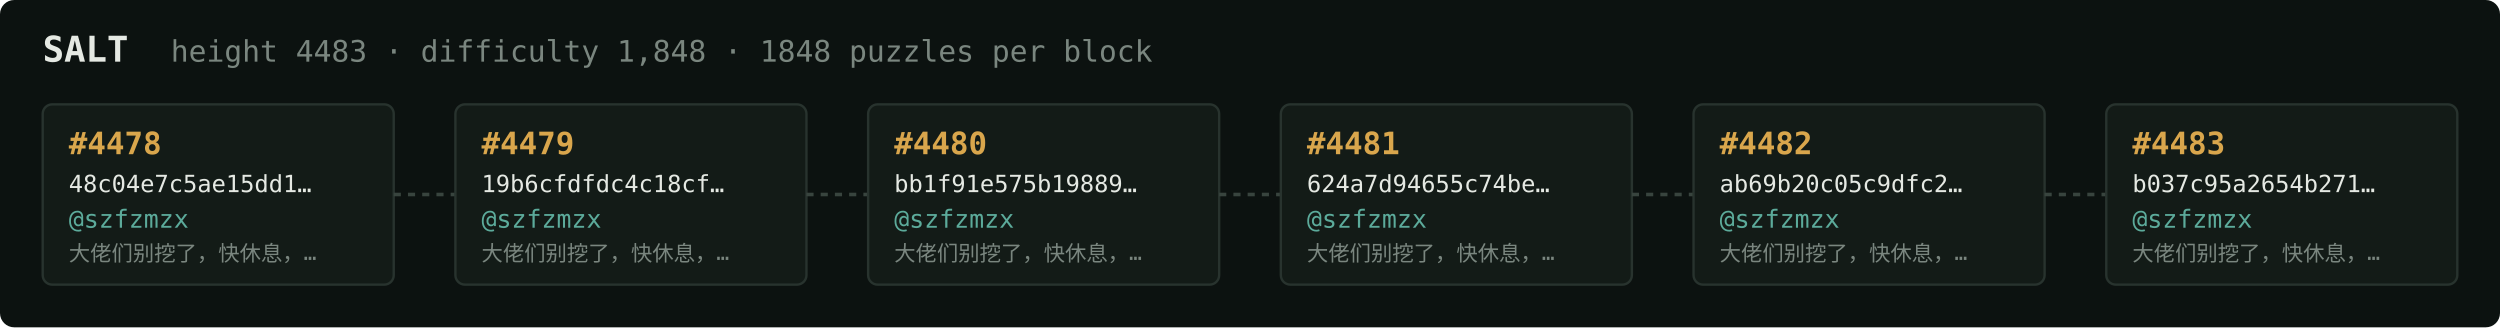
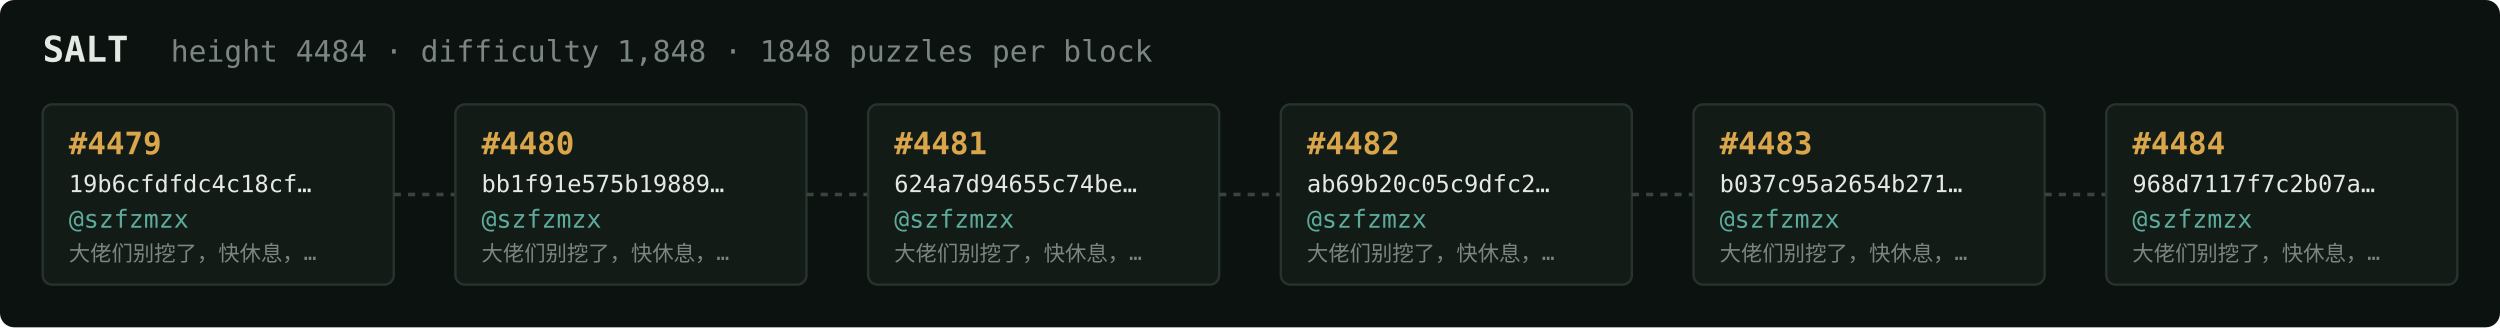
<svg xmlns="http://www.w3.org/2000/svg" width="1054" height="138" viewBox="0 0 1054 138" font-family="ui-monospace,SFMono-Regular,Menlo,monospace">
  <rect fill="#0c1210" width="1054" height="138" rx="6" />
  <text x="18" y="26" fill="#e5e9e3" font-size="15" font-weight="700">SALT</text>
-   <text x="72" y="26" fill="#7a867f" font-size="12.5">height 4483 · difficulty 1,848 · 1848 puzzles per block</text>
+   <text x="72" y="26" fill="#7a867f" font-size="12.5">height 4484 · difficulty 1,848 · 1848 puzzles per block</text>
  <rect x="18" y="44" width="148" height="76" rx="4" fill="#131b17" stroke="#28332e" stroke-width="1" />
-   <text x="29" y="65" fill="#d9a64c" font-size="13" font-weight="700">#4478</text>
-   <text x="29" y="81" fill="#e5e9e3" font-size="10">48c04e7c5ae15dd1…</text>
+   <text x="29" y="65" fill="#d9a64c" font-size="13" font-weight="700">#4479</text>
+   <text x="29" y="81" fill="#e5e9e3" font-size="10">19b6cfdfdc4c18cf…</text>
  <text x="29" y="96" fill="#5cab9b" font-size="10.5">@szfzmzx</text>
  <text x="29" y="110" fill="#7a867f" font-size="9">大佬们别挖了，快休息，…</text>
  <line x1="166" y1="82.0" x2="192" y2="82.0" stroke="#38443e" stroke-width="1.5" stroke-dasharray="3 3" />
  <rect x="192" y="44" width="148" height="76" rx="4" fill="#131b17" stroke="#28332e" stroke-width="1" />
-   <text x="203" y="65" fill="#d9a64c" font-size="13" font-weight="700">#4479</text>
-   <text x="203" y="81" fill="#e5e9e3" font-size="10">19b6cfdfdc4c18cf…</text>
+   <text x="203" y="65" fill="#d9a64c" font-size="13" font-weight="700">#4480</text>
+   <text x="203" y="81" fill="#e5e9e3" font-size="10">bb1f91e575b19889…</text>
  <text x="203" y="96" fill="#5cab9b" font-size="10.5">@szfzmzx</text>
  <text x="203" y="110" fill="#7a867f" font-size="9">大佬们别挖了，快休息，…</text>
  <line x1="340" y1="82.0" x2="366" y2="82.0" stroke="#38443e" stroke-width="1.5" stroke-dasharray="3 3" />
  <rect x="366" y="44" width="148" height="76" rx="4" fill="#131b17" stroke="#28332e" stroke-width="1" />
-   <text x="377" y="65" fill="#d9a64c" font-size="13" font-weight="700">#4480</text>
-   <text x="377" y="81" fill="#e5e9e3" font-size="10">bb1f91e575b19889…</text>
+   <text x="377" y="65" fill="#d9a64c" font-size="13" font-weight="700">#4481</text>
+   <text x="377" y="81" fill="#e5e9e3" font-size="10">624a7d94655c74be…</text>
  <text x="377" y="96" fill="#5cab9b" font-size="10.5">@szfzmzx</text>
  <text x="377" y="110" fill="#7a867f" font-size="9">大佬们别挖了，快休息，…</text>
  <line x1="514" y1="82.0" x2="540" y2="82.0" stroke="#38443e" stroke-width="1.5" stroke-dasharray="3 3" />
  <rect x="540" y="44" width="148" height="76" rx="4" fill="#131b17" stroke="#28332e" stroke-width="1" />
-   <text x="551" y="65" fill="#d9a64c" font-size="13" font-weight="700">#4481</text>
-   <text x="551" y="81" fill="#e5e9e3" font-size="10">624a7d94655c74be…</text>
+   <text x="551" y="65" fill="#d9a64c" font-size="13" font-weight="700">#4482</text>
+   <text x="551" y="81" fill="#e5e9e3" font-size="10">ab69b20c05c9dfc2…</text>
  <text x="551" y="96" fill="#5cab9b" font-size="10.5">@szfzmzx</text>
  <text x="551" y="110" fill="#7a867f" font-size="9">大佬们别挖了，快休息，…</text>
  <line x1="688" y1="82.0" x2="714" y2="82.0" stroke="#38443e" stroke-width="1.5" stroke-dasharray="3 3" />
  <rect x="714" y="44" width="148" height="76" rx="4" fill="#131b17" stroke="#28332e" stroke-width="1" />
-   <text x="725" y="65" fill="#d9a64c" font-size="13" font-weight="700">#4482</text>
-   <text x="725" y="81" fill="#e5e9e3" font-size="10">ab69b20c05c9dfc2…</text>
+   <text x="725" y="65" fill="#d9a64c" font-size="13" font-weight="700">#4483</text>
+   <text x="725" y="81" fill="#e5e9e3" font-size="10">b037c95a2654b271…</text>
  <text x="725" y="96" fill="#5cab9b" font-size="10.5">@szfzmzx</text>
  <text x="725" y="110" fill="#7a867f" font-size="9">大佬们别挖了，快休息，…</text>
  <line x1="862" y1="82.0" x2="888" y2="82.0" stroke="#38443e" stroke-width="1.5" stroke-dasharray="3 3" />
  <rect x="888" y="44" width="148" height="76" rx="4" fill="#131b17" stroke="#28332e" stroke-width="1" />
-   <text x="899" y="65" fill="#d9a64c" font-size="13" font-weight="700">#4483</text>
-   <text x="899" y="81" fill="#e5e9e3" font-size="10">b037c95a2654b271…</text>
+   <text x="899" y="65" fill="#d9a64c" font-size="13" font-weight="700">#4484</text>
+   <text x="899" y="81" fill="#e5e9e3" font-size="10">968d7117f7c2b07a…</text>
  <text x="899" y="96" fill="#5cab9b" font-size="10.5">@szfzmzx</text>
  <text x="899" y="110" fill="#7a867f" font-size="9">大佬们别挖了，快休息，…</text>
</svg>
